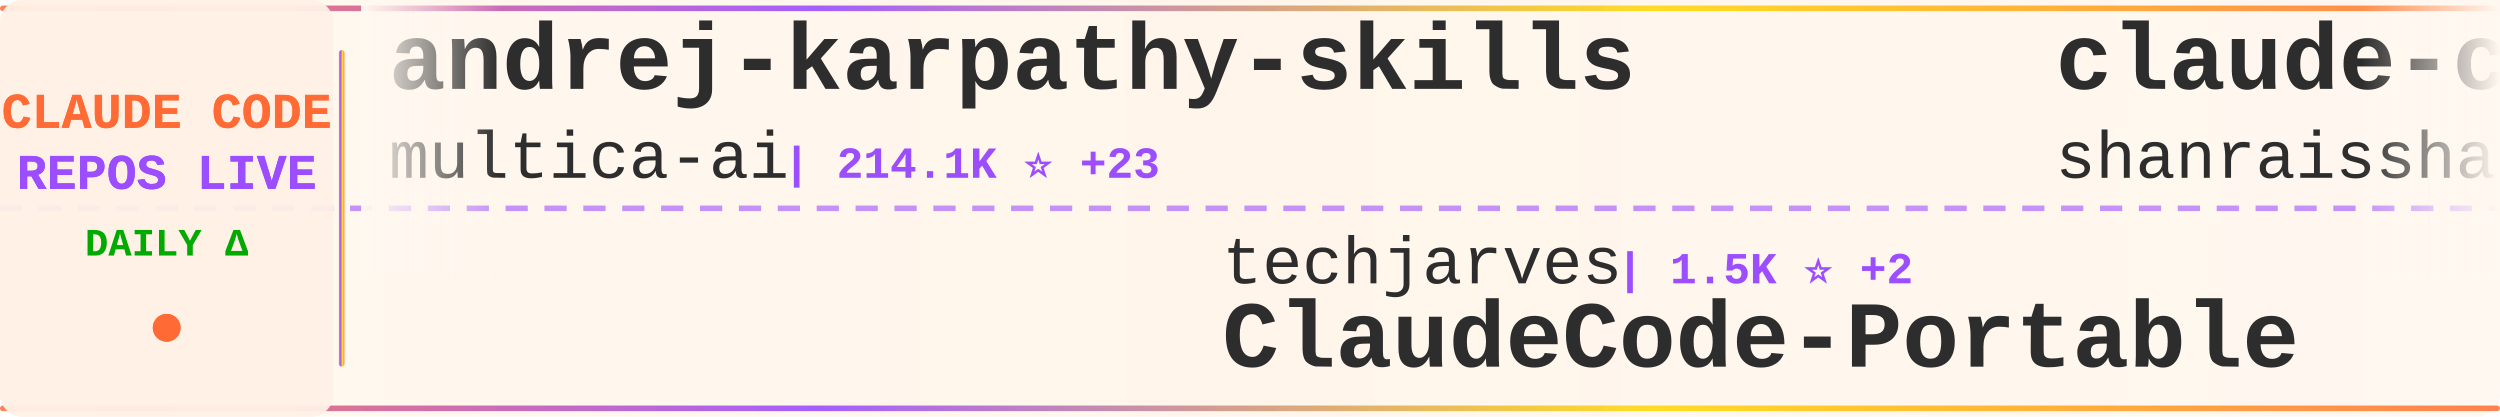
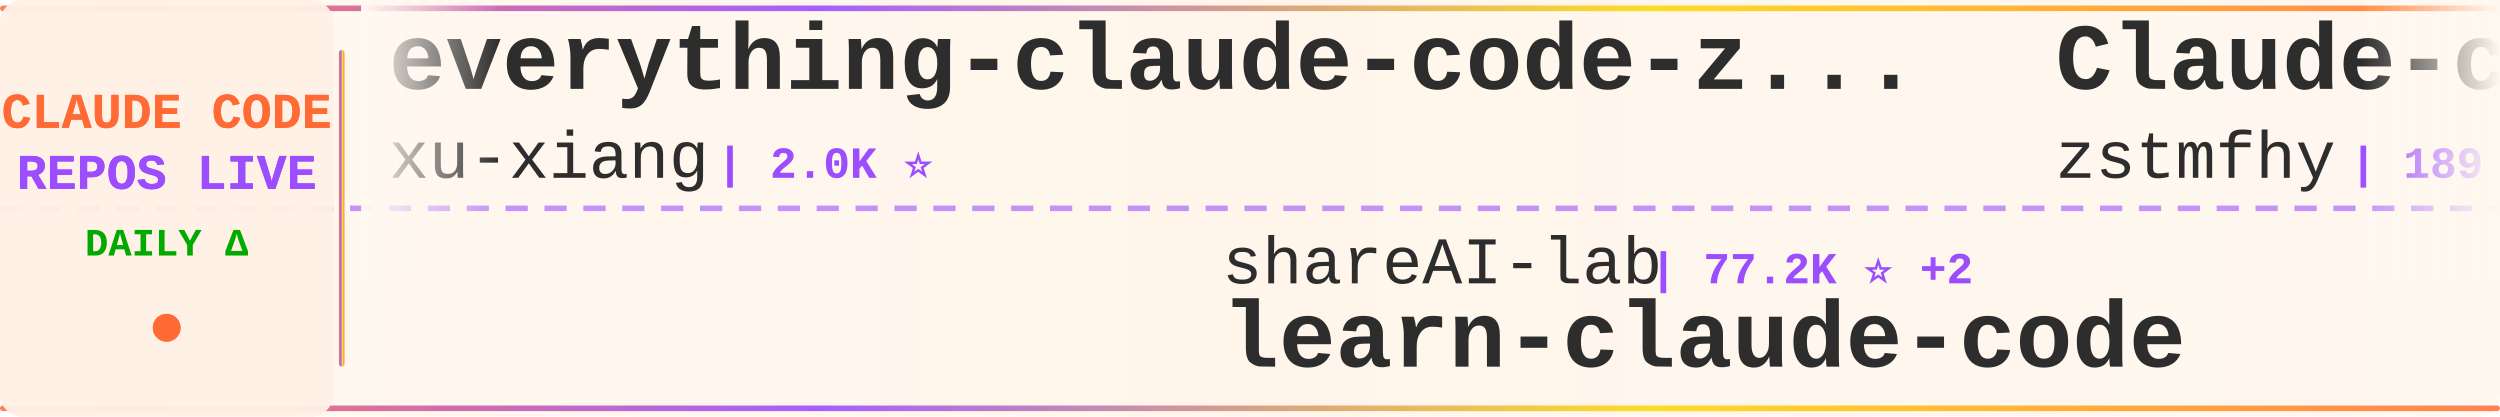
<svg xmlns="http://www.w3.org/2000/svg" width="900" height="150">
  <defs>
    <linearGradient id="tickerBg" x1="0%" y1="0%" x2="100%" y2="0%">
      <stop offset="0%" style="stop-color:#fff8f0;stop-opacity:0.98" />
      <stop offset="50%" style="stop-color:#fff5eb;stop-opacity:1" />
      <stop offset="100%" style="stop-color:#fff8f0;stop-opacity:0.98" />
    </linearGradient>
    <linearGradient id="borderGrad" x1="0%" y1="0%" x2="100%" y2="0%">
      <stop offset="0%" style="stop-color:#FF6B35;stop-opacity:0.85">
        <animate attributeName="stop-opacity" values="0.85;1;0.85" dur="2s" repeatCount="indefinite" />
      </stop>
      <stop offset="33%" style="stop-color:#9C4EFF;stop-opacity:0.9">
        <animate attributeName="stop-opacity" values="0.9;1;0.9" dur="2.2s" repeatCount="indefinite" />
      </stop>
      <stop offset="66%" style="stop-color:#FFD700;stop-opacity:0.85">
        <animate attributeName="stop-opacity" values="0.85;1;0.85" dur="1.8s" repeatCount="indefinite" />
      </stop>
      <stop offset="100%" style="stop-color:#FF6B35;stop-opacity:0.85">
        <animate attributeName="stop-opacity" values="0.85;1;0.85" dur="2s" repeatCount="indefinite" />
      </stop>
    </linearGradient>
    <filter id="textGlow">
      <feGaussianBlur stdDeviation="0.15" result="coloredBlur" />
      <feMerge>
        <feMergeNode in="coloredBlur" />
        <feMergeNode in="SourceGraphic" />
      </feMerge>
    </filter>
    <filter id="metricGlow">
      <feGaussianBlur stdDeviation="0.2" result="coloredBlur" />
      <feMerge>
        <feMergeNode in="coloredBlur" />
        <feMergeNode in="SourceGraphic" />
      </feMerge>
    </filter>
    <linearGradient id="leftFade" x1="0%" y1="0%" x2="100%" y2="0%">
      <stop offset="0%" style="stop-color:#fff8f0;stop-opacity:1" />
      <stop offset="100%" style="stop-color:#fff8f0;stop-opacity:0" />
    </linearGradient>
    <linearGradient id="rightFade" x1="0%" y1="0%" x2="100%" y2="0%">
      <stop offset="0%" style="stop-color:#fff8f0;stop-opacity:0" />
      <stop offset="100%" style="stop-color:#fff8f0;stop-opacity:1" />
    </linearGradient>
  </defs>
  <rect width="900" height="150" fill="url(#tickerBg)" rx="8" />
  <rect x="0" y="2" width="900" height="2" fill="url(#borderGrad)" rx="1" />
  <rect x="0" y="146" width="900" height="2" fill="url(#borderGrad)" rx="1" />
  <line x1="0" y1="75" x2="900" y2="75" stroke="#9C4EFF" stroke-width="2" stroke-dasharray="8 6" opacity="0.6" />
  <rect x="0" y="0" width="120" height="150" fill="#fff0e6" opacity="0.95" rx="8" />
  <text x="60" y="46" font-family="'Courier New', monospace" font-size="18" font-weight="bold" fill="#FF6B35" text-anchor="middle" filter="url(#textGlow)">
    CLAUDE CODE
  </text>
  <text x="60" y="68" font-family="'Courier New', monospace" font-size="18" font-weight="bold" fill="#9C4EFF" text-anchor="middle" filter="url(#textGlow)">
    REPOS LIVE
  </text>
  <text x="60" y="92" font-family="'Courier New', monospace" font-size="14" font-weight="bold" fill="#00aa00" text-anchor="middle">
    DAILY Δ
  </text>
  <circle cx="60" cy="118" r="5" fill="#FF6B35" filter="url(#metricGlow)">
    <animate attributeName="r" values="4;6;4" dur="1.5s" repeatCount="indefinite" />
    <animate attributeName="opacity" values="0.6;1;0.6" dur="1.5s" repeatCount="indefinite" />
  </circle>
  <rect x="122" y="18" width="2" height="114" fill="url(#borderGrad)" rx="1" />
  <clipPath id="tickerClip">
    <rect x="130" y="0" width="770" height="150" />
  </clipPath>
  <g clip-path="url(#tickerClip)">
    <g id="tickerItems">
      <animateTransform attributeName="transform" attributeType="XML" type="translate" from="0 0" to="-3000 0" dur="54s" repeatCount="indefinite" />
      <g transform="translate(0, 0)">
-         <text x="140" y="32" font-family="'Courier New', monospace" font-size="34" font-weight="bold" fill="#2d2d2d">andrej-karpathy-skills</text>
-         <text x="140" y="64" font-family="'Courier New', monospace" font-size="24" font-weight="normal" fill="#2d2d2d" opacity="1.0">multica-ai</text>
-         <text x="282" y="64" font-family="'Courier New', monospace" font-size="16" font-weight="bold" fill="#9C4EFF"> | 214.1K ⭐ +23</text>
+         <text x="140" y="32" font-family="'Courier New', monospace" font-size="34" font-weight="bold" fill="#2d2d2d">everything-claude-code-z...</text>
+         <text x="140" y="64" font-family="'Courier New', monospace" font-size="24" font-weight="normal" fill="#2d2d2d" opacity="1.0">xu-xiang</text>
+         <text x="258" y="64" font-family="'Courier New', monospace" font-size="16" font-weight="bold" fill="#9C4EFF"> | 2.0K ⭐</text>
      </g>
      <g transform="translate(300, 0)">
-         <text x="140" y="102" font-family="'Courier New', monospace" font-size="24" font-weight="normal" fill="#2d2d2d" opacity="1.0">techjarves</text>
-         <text x="282" y="102" font-family="'Courier New', monospace" font-size="16" font-weight="bold" fill="#9C4EFF"> | 1.5K ⭐ +2</text>
-         <text x="140" y="132" font-family="'Courier New', monospace" font-size="34" font-weight="bold" fill="#2d2d2d">ClaudeCode-Portable</text>
+         <text x="140" y="102" font-family="'Courier New', monospace" font-size="24" font-weight="normal" fill="#2d2d2d" opacity="1.0">shareAI-lab</text>
+         <text x="294" y="102" font-family="'Courier New', monospace" font-size="16" font-weight="bold" fill="#9C4EFF"> | 77.2K ⭐ +2</text>
+         <text x="140" y="132" font-family="'Courier New', monospace" font-size="34" font-weight="bold" fill="#2d2d2d">learn-claude-code</text>
      </g>
      <g transform="translate(600, 0)">
-         <text x="140" y="32" font-family="'Courier New', monospace" font-size="34" font-weight="bold" fill="#2d2d2d">claude-code-best-practic...</text>
-         <text x="140" y="64" font-family="'Courier New', monospace" font-size="24" font-weight="normal" fill="#2d2d2d" opacity="1.0">shanraisshan</text>
-         <text x="306" y="64" font-family="'Courier New', monospace" font-size="16" font-weight="bold" fill="#9C4EFF"> | 66.1K ⭐ +1</text>
+         <text x="140" y="32" font-family="'Courier New', monospace" font-size="34" font-weight="bold" fill="#2d2d2d">Claude-code</text>
+         <text x="140" y="64" font-family="'Courier New', monospace" font-size="24" font-weight="normal" fill="#2d2d2d" opacity="1.0">zstmfhy</text>
+         <text x="246" y="64" font-family="'Courier New', monospace" font-size="16" font-weight="bold" fill="#9C4EFF"> | 189 ⭐</text>
      </g>
      <g transform="translate(900, 0)">
-         <text x="140" y="102" font-family="'Courier New', monospace" font-size="24" font-weight="normal" fill="#2d2d2d" opacity="1.0">LING71671</text>
-         <text x="270" y="102" font-family="'Courier New', monospace" font-size="16" font-weight="bold" fill="#9C4EFF"> | 954 ⭐</text>
-         <text x="140" y="132" font-family="'Courier New', monospace" font-size="34" font-weight="bold" fill="#2d2d2d">Open-ClaudeCode</text>
+         <text x="140" y="102" font-family="'Courier New', monospace" font-size="24" font-weight="normal" fill="#2d2d2d" opacity="1.0">sugyan</text>
+         <text x="234" y="102" font-family="'Courier New', monospace" font-size="16" font-weight="bold" fill="#9C4EFF"> | 1.1K ⭐</text>
+         <text x="140" y="132" font-family="'Courier New', monospace" font-size="34" font-weight="bold" fill="#2d2d2d">claude-code-webui</text>
      </g>
      <g transform="translate(1200, 0)">
-         <text x="140" y="32" font-family="'Courier New', monospace" font-size="34" font-weight="bold" fill="#2d2d2d">claude-code-system-promp...</text>
-         <text x="140" y="64" font-family="'Courier New', monospace" font-size="24" font-weight="normal" fill="#2d2d2d" opacity="1.0">Piebald-AI</text>
-         <text x="282" y="64" font-family="'Courier New', monospace" font-size="16" font-weight="bold" fill="#9C4EFF"> | 12.7K ⭐</text>
+         <text x="140" y="32" font-family="'Courier New', monospace" font-size="34" font-weight="bold" fill="#2d2d2d">claude-code-rev</text>
+         <text x="140" y="64" font-family="'Courier New', monospace" font-size="24" font-weight="normal" fill="#2d2d2d" opacity="1.0">oboard</text>
+         <text x="234" y="64" font-family="'Courier New', monospace" font-size="16" font-weight="bold" fill="#9C4EFF"> | 3.3K ⭐</text>
      </g>
      <g transform="translate(1500, 0)">
-         <text x="140" y="102" font-family="'Courier New', monospace" font-size="24" font-weight="normal" fill="#2d2d2d" opacity="1.0">edmund-io</text>
-         <text x="270" y="102" font-family="'Courier New', monospace" font-size="16" font-weight="bold" fill="#9C4EFF"> | 1.5K ⭐</text>
-         <text x="140" y="132" font-family="'Courier New', monospace" font-size="34" font-weight="bold" fill="#2d2d2d">edmunds-claude-code</text>
+         <text x="140" y="102" font-family="'Courier New', monospace" font-size="24" font-weight="normal" fill="#2d2d2d" opacity="1.0">shanraisshan</text>
+         <text x="306" y="102" font-family="'Courier New', monospace" font-size="16" font-weight="bold" fill="#9C4EFF"> | 66.1K ⭐ +2</text>
+         <text x="140" y="132" font-family="'Courier New', monospace" font-size="34" font-weight="bold" fill="#2d2d2d">claude-code-best-practic...</text>
      </g>
      <g transform="translate(1800, 0)">
-         <text x="140" y="32" font-family="'Courier New', monospace" font-size="34" font-weight="bold" fill="#2d2d2d">arcads-claude-code</text>
-         <text x="140" y="64" font-family="'Courier New', monospace" font-size="24" font-weight="normal" fill="#2d2d2d" opacity="1.0">krusemediallc</text>
-         <text x="318" y="64" font-family="'Courier New', monospace" font-size="16" font-weight="bold" fill="#9C4EFF"> | 1.5K ⭐ +1</text>
+         <text x="140" y="32" font-family="'Courier New', monospace" font-size="34" font-weight="bold" fill="#2d2d2d">claude-code-tudou</text>
+         <text x="140" y="64" font-family="'Courier New', monospace" font-size="24" font-weight="normal" fill="#2d2d2d" opacity="1.0">AICoderTudou</text>
+         <text x="306" y="64" font-family="'Courier New', monospace" font-size="16" font-weight="bold" fill="#9C4EFF"> | 494 ⭐</text>
      </g>
      <g transform="translate(2100, 0)">
-         <text x="140" y="102" font-family="'Courier New', monospace" font-size="24" font-weight="normal" fill="#2d2d2d" opacity="1.0">Alishahryar1</text>
-         <text x="306" y="102" font-family="'Courier New', monospace" font-size="16" font-weight="bold" fill="#9C4EFF"> | 55.5K ⭐ +7</text>
-         <text x="140" y="132" font-family="'Courier New', monospace" font-size="34" font-weight="bold" fill="#2d2d2d">free-claude-code</text>
+         <text x="140" y="102" font-family="'Courier New', monospace" font-size="24" font-weight="normal" fill="#2d2d2d" opacity="1.0">huangjia2019</text>
+         <text x="306" y="102" font-family="'Courier New', monospace" font-size="16" font-weight="bold" fill="#9C4EFF"> | 1.1K ⭐</text>
+         <text x="140" y="132" font-family="'Courier New', monospace" font-size="34" font-weight="bold" fill="#2d2d2d">claude-code-engineering</text>
      </g>
      <g transform="translate(2400, 0)">
-         <text x="140" y="32" font-family="'Courier New', monospace" font-size="34" font-weight="bold" fill="#2d2d2d">system_prompts_leaks</text>
-         <text x="140" y="64" font-family="'Courier New', monospace" font-size="24" font-weight="normal" fill="#2d2d2d" opacity="1.0">asgeirtj</text>
-         <text x="258" y="64" font-family="'Courier New', monospace" font-size="16" font-weight="bold" fill="#9C4EFF"> | 67.6K ⭐ +63</text>
+         <text x="140" y="32" font-family="'Courier New', monospace" font-size="34" font-weight="bold" fill="#2d2d2d">claude-code-sourcemap</text>
+         <text x="140" y="64" font-family="'Courier New', monospace" font-size="24" font-weight="normal" fill="#2d2d2d" opacity="1.0">ChinaSiro</text>
+         <text x="270" y="64" font-family="'Courier New', monospace" font-size="16" font-weight="bold" fill="#9C4EFF"> | 9.7K ⭐</text>
      </g>
      <g transform="translate(2700, 0)">
-         <text x="140" y="102" font-family="'Courier New', monospace" font-size="24" font-weight="normal" fill="#2d2d2d" opacity="1.0">JrCx7scC</text>
-         <text x="258" y="102" font-family="'Courier New', monospace" font-size="16" font-weight="bold" fill="#9C4EFF"> | 376 ⭐</text>
-         <text x="140" y="132" font-family="'Courier New', monospace" font-size="34" font-weight="bold" fill="#2d2d2d">claude-code-source</text>
+         <text x="140" y="102" font-family="'Courier New', monospace" font-size="24" font-weight="normal" fill="#2d2d2d" opacity="1.0">guanshan</text>
+         <text x="258" y="102" font-family="'Courier New', monospace" font-size="16" font-weight="bold" fill="#9C4EFF"> | 61 ⭐</text>
+         <text x="140" y="132" font-family="'Courier New', monospace" font-size="34" font-weight="bold" fill="#2d2d2d">ClaudeCode</text>
      </g>
      <g transform="translate(3000, 0)">
-         <text x="140" y="32" font-family="'Courier New', monospace" font-size="34" font-weight="bold" fill="#2d2d2d">andrej-karpathy-skills</text>
-         <text x="140" y="64" font-family="'Courier New', monospace" font-size="24" font-weight="normal" fill="#2d2d2d" opacity="1.0">multica-ai</text>
-         <text x="282" y="64" font-family="'Courier New', monospace" font-size="16" font-weight="bold" fill="#9C4EFF"> | 214.1K ⭐ +23</text>
+         <text x="140" y="32" font-family="'Courier New', monospace" font-size="34" font-weight="bold" fill="#2d2d2d">everything-claude-code-z...</text>
+         <text x="140" y="64" font-family="'Courier New', monospace" font-size="24" font-weight="normal" fill="#2d2d2d" opacity="1.0">xu-xiang</text>
+         <text x="258" y="64" font-family="'Courier New', monospace" font-size="16" font-weight="bold" fill="#9C4EFF"> | 2.0K ⭐</text>
      </g>
      <g transform="translate(3300, 0)">
-         <text x="140" y="102" font-family="'Courier New', monospace" font-size="24" font-weight="normal" fill="#2d2d2d" opacity="1.0">techjarves</text>
-         <text x="282" y="102" font-family="'Courier New', monospace" font-size="16" font-weight="bold" fill="#9C4EFF"> | 1.5K ⭐ +2</text>
-         <text x="140" y="132" font-family="'Courier New', monospace" font-size="34" font-weight="bold" fill="#2d2d2d">ClaudeCode-Portable</text>
+         <text x="140" y="102" font-family="'Courier New', monospace" font-size="24" font-weight="normal" fill="#2d2d2d" opacity="1.0">shareAI-lab</text>
+         <text x="294" y="102" font-family="'Courier New', monospace" font-size="16" font-weight="bold" fill="#9C4EFF"> | 77.2K ⭐ +2</text>
+         <text x="140" y="132" font-family="'Courier New', monospace" font-size="34" font-weight="bold" fill="#2d2d2d">learn-claude-code</text>
      </g>
      <g transform="translate(3600, 0)">
-         <text x="140" y="32" font-family="'Courier New', monospace" font-size="34" font-weight="bold" fill="#2d2d2d">claude-code-best-practic...</text>
-         <text x="140" y="64" font-family="'Courier New', monospace" font-size="24" font-weight="normal" fill="#2d2d2d" opacity="1.0">shanraisshan</text>
-         <text x="306" y="64" font-family="'Courier New', monospace" font-size="16" font-weight="bold" fill="#9C4EFF"> | 66.1K ⭐ +1</text>
+         <text x="140" y="32" font-family="'Courier New', monospace" font-size="34" font-weight="bold" fill="#2d2d2d">Claude-code</text>
+         <text x="140" y="64" font-family="'Courier New', monospace" font-size="24" font-weight="normal" fill="#2d2d2d" opacity="1.0">zstmfhy</text>
+         <text x="246" y="64" font-family="'Courier New', monospace" font-size="16" font-weight="bold" fill="#9C4EFF"> | 189 ⭐</text>
      </g>
      <g transform="translate(3900, 0)">
-         <text x="140" y="102" font-family="'Courier New', monospace" font-size="24" font-weight="normal" fill="#2d2d2d" opacity="1.0">LING71671</text>
-         <text x="270" y="102" font-family="'Courier New', monospace" font-size="16" font-weight="bold" fill="#9C4EFF"> | 954 ⭐</text>
-         <text x="140" y="132" font-family="'Courier New', monospace" font-size="34" font-weight="bold" fill="#2d2d2d">Open-ClaudeCode</text>
+         <text x="140" y="102" font-family="'Courier New', monospace" font-size="24" font-weight="normal" fill="#2d2d2d" opacity="1.0">sugyan</text>
+         <text x="234" y="102" font-family="'Courier New', monospace" font-size="16" font-weight="bold" fill="#9C4EFF"> | 1.1K ⭐</text>
+         <text x="140" y="132" font-family="'Courier New', monospace" font-size="34" font-weight="bold" fill="#2d2d2d">claude-code-webui</text>
      </g>
    </g>
  </g>
  <rect x="130" y="0" width="50" height="100" fill="url(#leftFade)" />
  <rect x="850" y="0" width="50" height="100" fill="url(#rightFade)" />
</svg>
